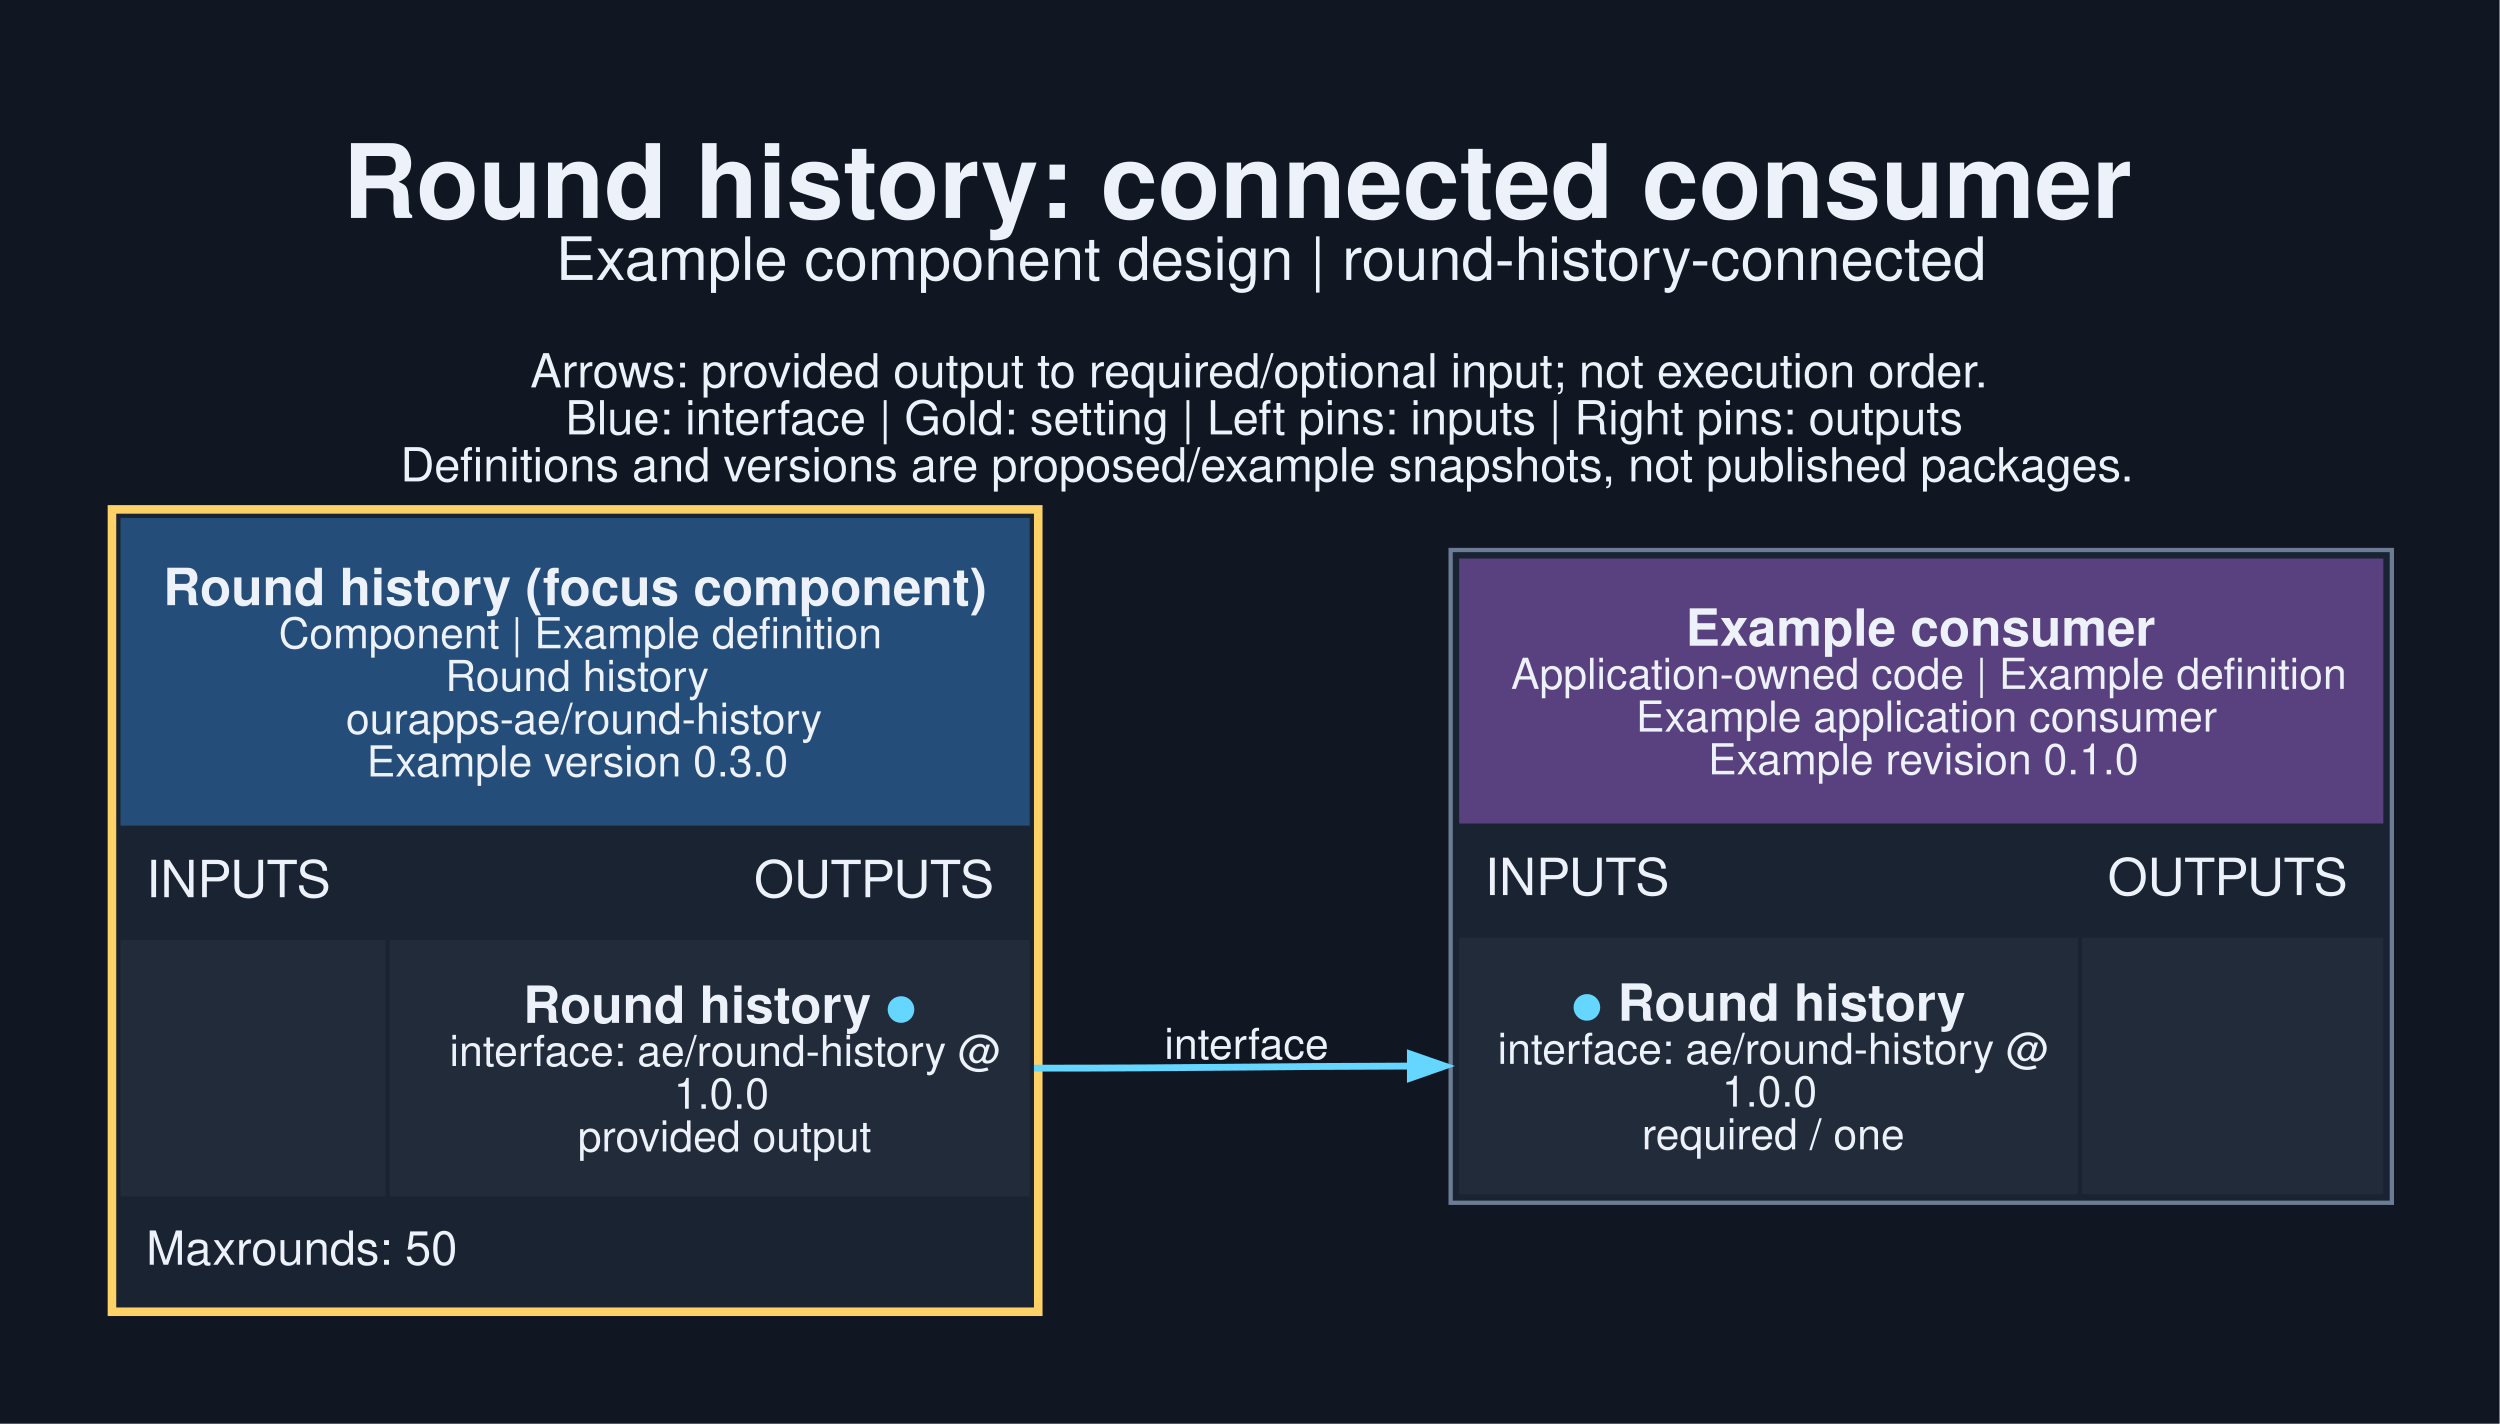
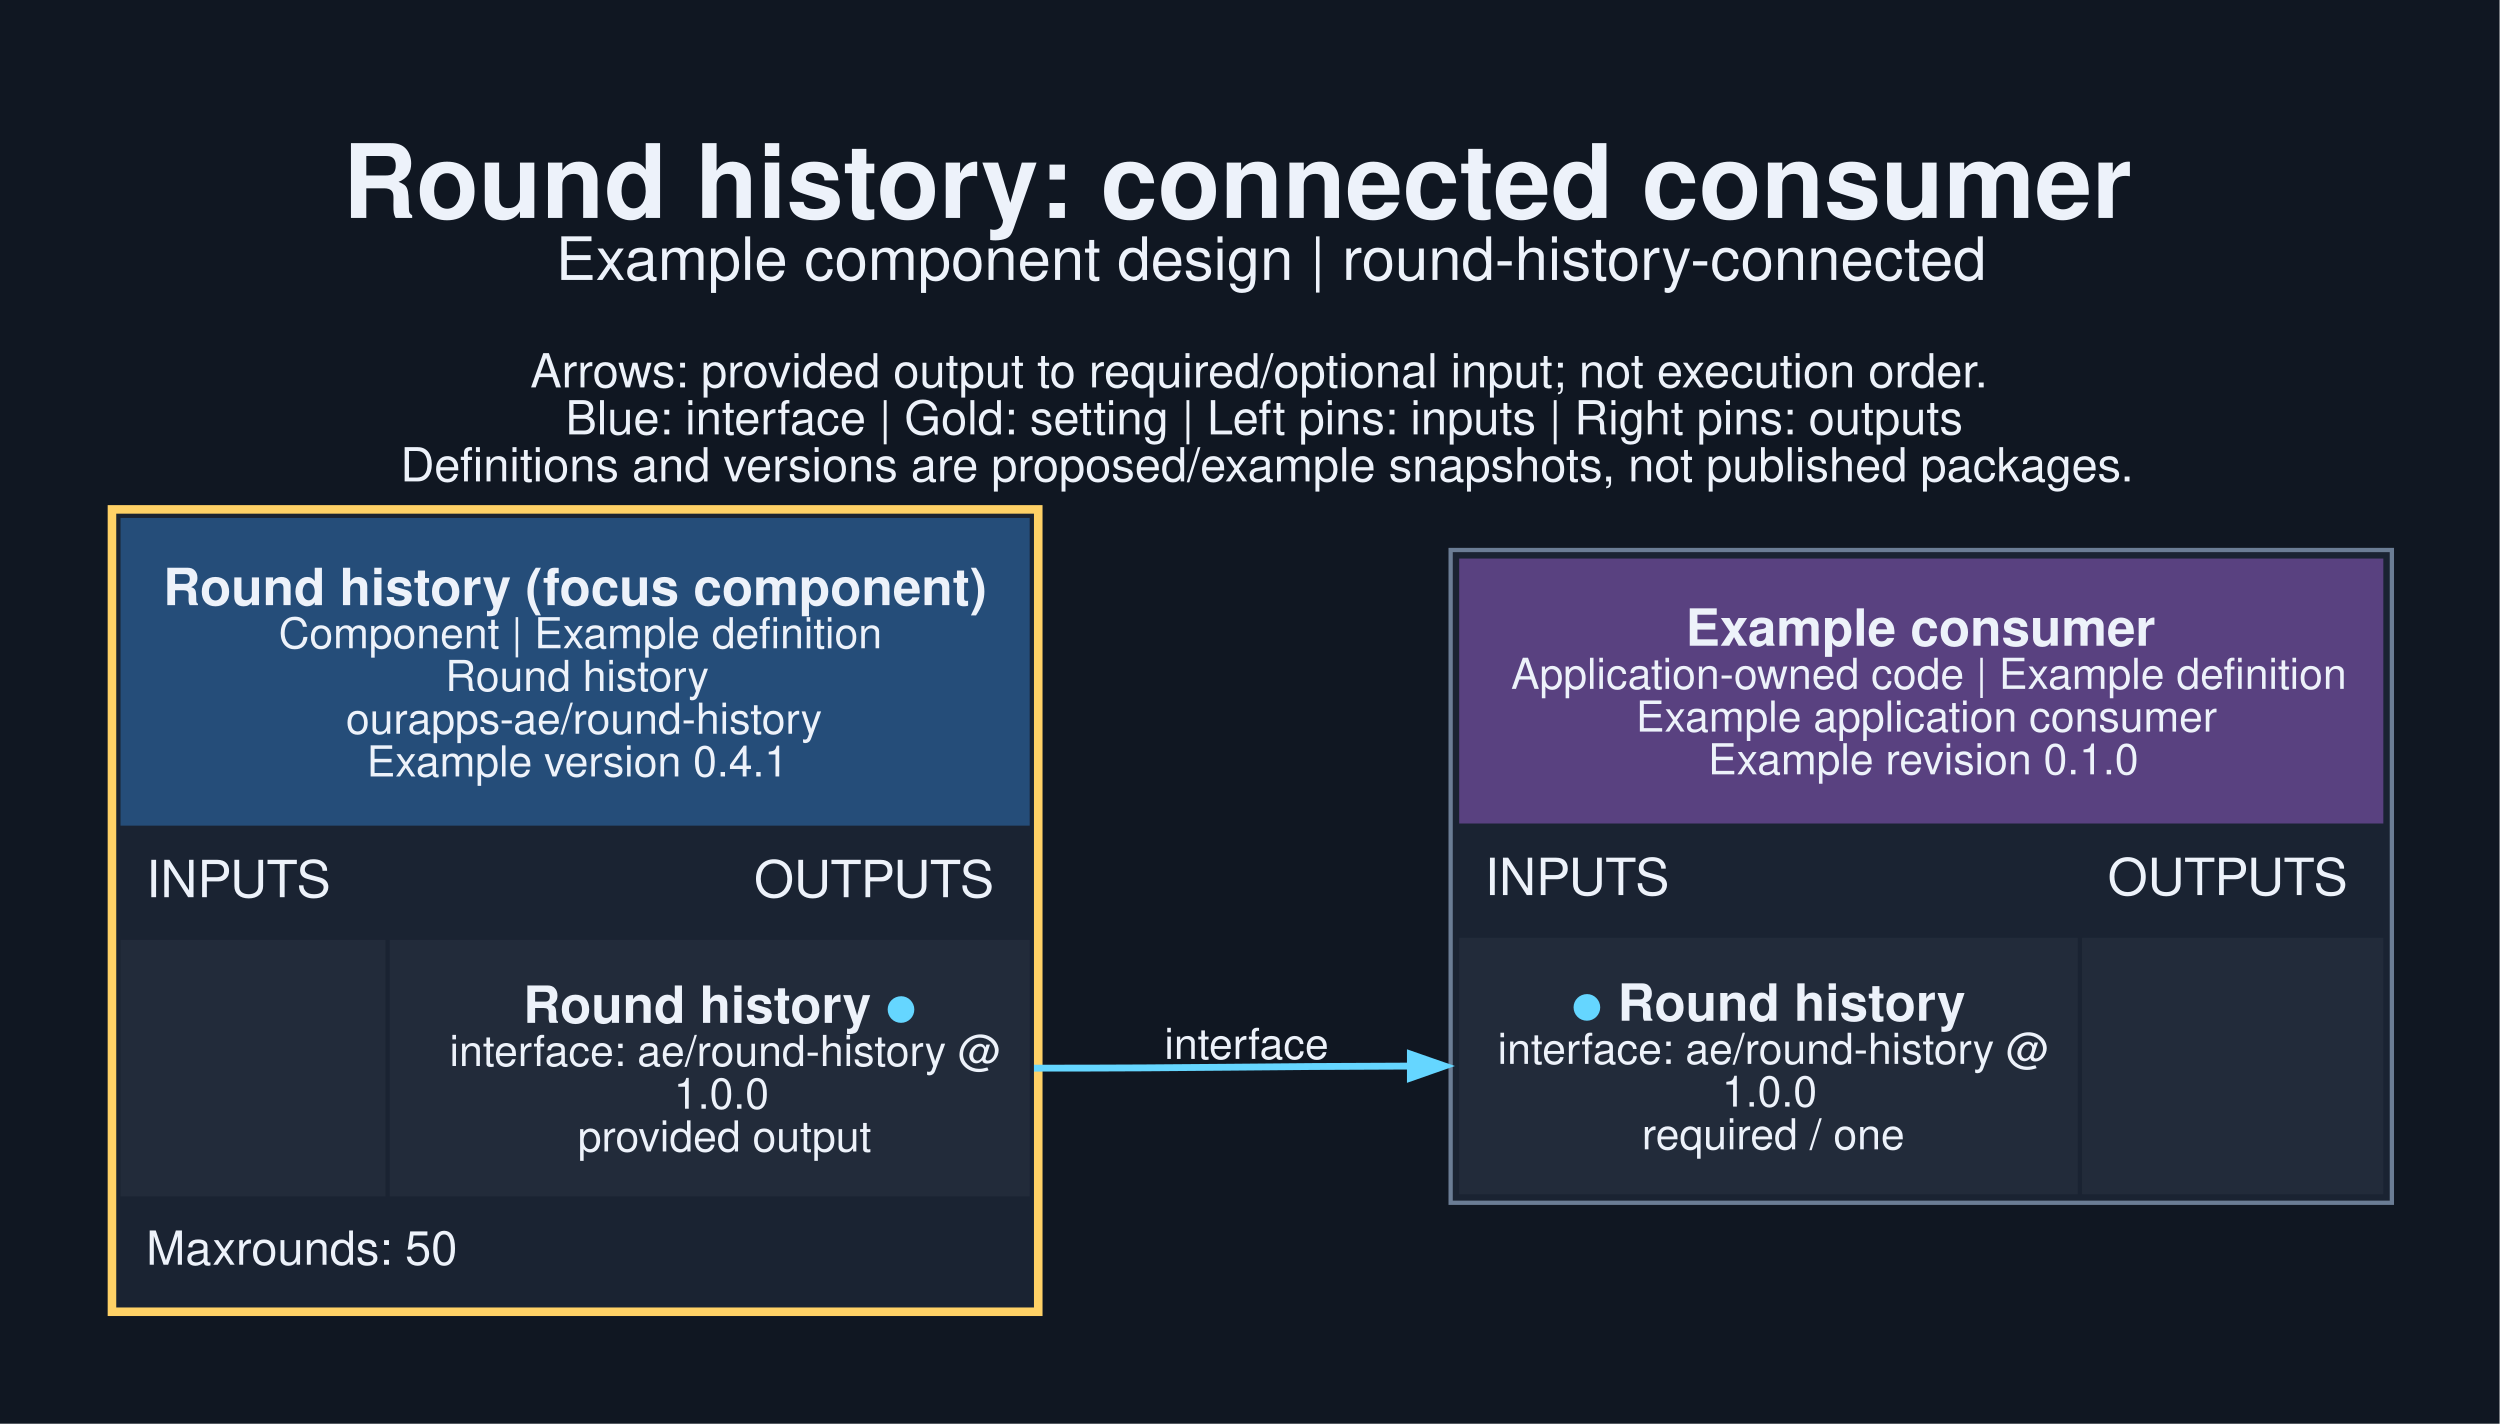
<svg xmlns="http://www.w3.org/2000/svg" width="780pt" height="444pt" viewBox="0.00 0.00 780.00 444.00">
  <g id="graph0" class="graph" transform="scale(1.33333 1.33333) rotate(0) translate(25.2 307.95)">
    <polygon fill="#101722" stroke="none" points="-25.2,25.2 -25.2,-307.95 559.7,-307.95 559.7,25.2 -25.2,25.2" />
    <text xml:space="preserve" text-anchor="start" x="55" y="-256.95" font-family="Helvetica,sans-Serif" font-weight="bold" font-size="24.00" fill="#edf2fa">Round history: connected consumer</text>
    <text xml:space="preserve" text-anchor="start" x="104.88" y="-242.45" font-family="Helvetica,sans-Serif" font-size="14.00" fill="#edf2fa">Example component design | round-history-connected</text>
    <text xml:space="preserve" text-anchor="start" x="98.88" y="-217.3" font-family="Helvetica,sans-Serif" font-size="11.00" fill="#edf2fa">Arrows: provided output to required/optional input; not execution order.</text>
    <text xml:space="preserve" text-anchor="start" x="107.12" y="-206.3" font-family="Helvetica,sans-Serif" font-size="11.00" fill="#edf2fa">Blue: interface | Gold: setting | Left pins: inputs | Right pins: outputs</text>
    <text xml:space="preserve" text-anchor="start" x="68.5" y="-195.3" font-family="Helvetica,sans-Serif" font-size="11.00" fill="#edf2fa">Definitions and versions are proposed/example snapshots, not published packages.</text>
    <g id="node1" class="node">
      <polygon fill="#1a2332" stroke="none" points="0,0 0,-189.75 218.75,-189.75 218.75,0 0,0" />
      <polygon fill="#254d79" stroke="none" points="3,-114.75 3,-186.75 215.75,-186.75 215.75,-114.75 3,-114.75" />
      <text xml:space="preserve" text-anchor="start" x="13" y="-166.35" font-family="Helvetica,sans-Serif" font-weight="bold" font-size="12.00" fill="#edf2fa">Round history (focus component)</text>
      <text xml:space="preserve" text-anchor="start" x="40" y="-156.25" font-family="Helvetica,sans-Serif" font-size="10.00" fill="#edf2fa">Component | Example definition</text>
      <text xml:space="preserve" text-anchor="start" x="79" y="-146.25" font-family="Helvetica,sans-Serif" font-size="10.00" fill="#edf2fa">Round history</text>
      <text xml:space="preserve" text-anchor="start" x="55.75" y="-136.25" font-family="Helvetica,sans-Serif" font-size="10.00" fill="#edf2fa">ourapps-ae/round-history</text>
-       <text xml:space="preserve" text-anchor="start" x="60.62" y="-126.25" font-family="Helvetica,sans-Serif" font-size="10.00" fill="#edf2fa">Example version 0.3.0</text>
+       <text xml:space="preserve" text-anchor="start" x="60.62" y="-126.25" font-family="Helvetica,sans-Serif" font-size="10.00" fill="#edf2fa">Example version 0.4.1</text>
      <text xml:space="preserve" text-anchor="start" x="9" y="-98" font-family="Helvetica,sans-Serif" font-size="12.00" fill="#edf2fa">INPUTS</text>
      <text xml:space="preserve" text-anchor="start" x="151.25" y="-98" font-family="Helvetica,sans-Serif" font-size="12.00" fill="#edf2fa">OUTPUTS</text>
      <polygon fill="#222b3a" stroke="none" points="3,-28 3,-88 65,-88 65,-28 3,-28" />
      <polygon fill="#222b3a" stroke="none" points="66,-28 66,-88 215.75,-88 215.75,-28 66,-28" />
      <text xml:space="preserve" text-anchor="start" x="97.25" y="-68.6" font-family="Helvetica,sans-Serif" font-weight="bold" font-size="12.00" fill="#edf2fa">Round history </text>
      <text xml:space="preserve" text-anchor="start" x="182" y="-68.6" font-family="Helvetica,sans-Serif" font-weight="bold" font-size="12.00" fill="#65d6ff">●</text>
      <text xml:space="preserve" text-anchor="start" x="80" y="-58.5" font-family="Helvetica,sans-Serif" font-size="10.00" fill="#edf2fa">interface: ae/round-history @</text>
      <text xml:space="preserve" text-anchor="start" x="132.5" y="-48.5" font-family="Helvetica,sans-Serif" font-size="10.00" fill="#edf2fa">1.0.0</text>
      <text xml:space="preserve" text-anchor="start" x="110" y="-38.5" font-family="Helvetica,sans-Serif" font-size="10.00" fill="#edf2fa">provided output</text>
      <text xml:space="preserve" text-anchor="start" x="9" y="-12" font-family="Helvetica,sans-Serif" font-size="11.00" fill="#edf2fa">Maxrounds: 50</text>
      <polygon fill="none" stroke="#ffd166" stroke-width="2" points="1,-1 1,-188.75 217.75,-188.75 217.75,-1 1,-1" />
    </g>
    <g id="node2" class="node">
      <polygon fill="#1a2332" stroke="none" points="314.25,-26.5 314.25,-179.25 534.5,-179.25 534.5,-26.5 314.25,-26.5" />
      <polygon fill="#594180" stroke="none" points="316.25,-115.25 316.25,-177.25 532.5,-177.25 532.5,-115.25 316.25,-115.25" />
      <text xml:space="preserve" text-anchor="start" x="369.25" y="-156.85" font-family="Helvetica,sans-Serif" font-weight="bold" font-size="12.00" fill="#edf2fa">Example consumer</text>
      <text xml:space="preserve" text-anchor="start" x="328.38" y="-146.75" font-family="Helvetica,sans-Serif" font-size="10.00" fill="#edf2fa">Application-owned code | Example definition</text>
      <text xml:space="preserve" text-anchor="start" x="357.62" y="-136.75" font-family="Helvetica,sans-Serif" font-size="10.00" fill="#edf2fa">Example application consumer</text>
      <text xml:space="preserve" text-anchor="start" x="374.5" y="-126.75" font-family="Helvetica,sans-Serif" font-size="10.00" fill="#edf2fa">Example revision 0.1.0</text>
      <text xml:space="preserve" text-anchor="start" x="322.25" y="-98.5" font-family="Helvetica,sans-Serif" font-size="12.00" fill="#edf2fa">INPUTS</text>
      <text xml:space="preserve" text-anchor="start" x="468" y="-98.5" font-family="Helvetica,sans-Serif" font-size="12.00" fill="#edf2fa">OUTPUTS</text>
      <polygon fill="#222b3a" stroke="none" points="316.25,-28.5 316.25,-88.5 461,-88.5 461,-28.5 316.25,-28.5" />
      <text xml:space="preserve" text-anchor="start" x="342.5" y="-69.1" font-family="Helvetica,sans-Serif" font-weight="bold" font-size="12.00" fill="#65d6ff">●</text>
      <text xml:space="preserve" text-anchor="start" x="350" y="-69.1" font-family="Helvetica,sans-Serif" font-weight="bold" font-size="12.00" fill="#edf2fa"> Round history</text>
      <text xml:space="preserve" text-anchor="start" x="325.25" y="-59" font-family="Helvetica,sans-Serif" font-size="10.00" fill="#edf2fa">interface: ae/round-history @</text>
      <text xml:space="preserve" text-anchor="start" x="377.75" y="-49" font-family="Helvetica,sans-Serif" font-size="10.00" fill="#edf2fa">1.0.0</text>
      <text xml:space="preserve" text-anchor="start" x="359" y="-39" font-family="Helvetica,sans-Serif" font-size="10.00" fill="#edf2fa">required / one</text>
      <polygon fill="#222b3a" stroke="none" points="462,-28.5 462,-88.5 532.5,-88.5 532.5,-28.5 462,-28.5" />
      <polygon fill="none" stroke="#6b7d95" points="314.25,-26.5 314.25,-179.25 534.5,-179.25 534.5,-26.5 314.25,-26.5" />
    </g>
    <g id="edge1" class="edge">
      <path fill="none" stroke="#65d6ff" stroke-width="1.6" d="M216.75,-58C256.94,-58 269.46,-58.42 305.1,-58.49" />
      <polygon fill="#65d6ff" stroke="#65d6ff" stroke-width="1.6" points="304.83,-61.29 312.83,-58.5 304.83,-55.69 304.83,-61.29" />
      <text xml:space="preserve" text-anchor="middle" x="266.5" y="-60.15" font-family="Helvetica,sans-Serif" font-size="10.00" fill="#edf2fa">interface</text>
    </g>
  </g>
</svg>
